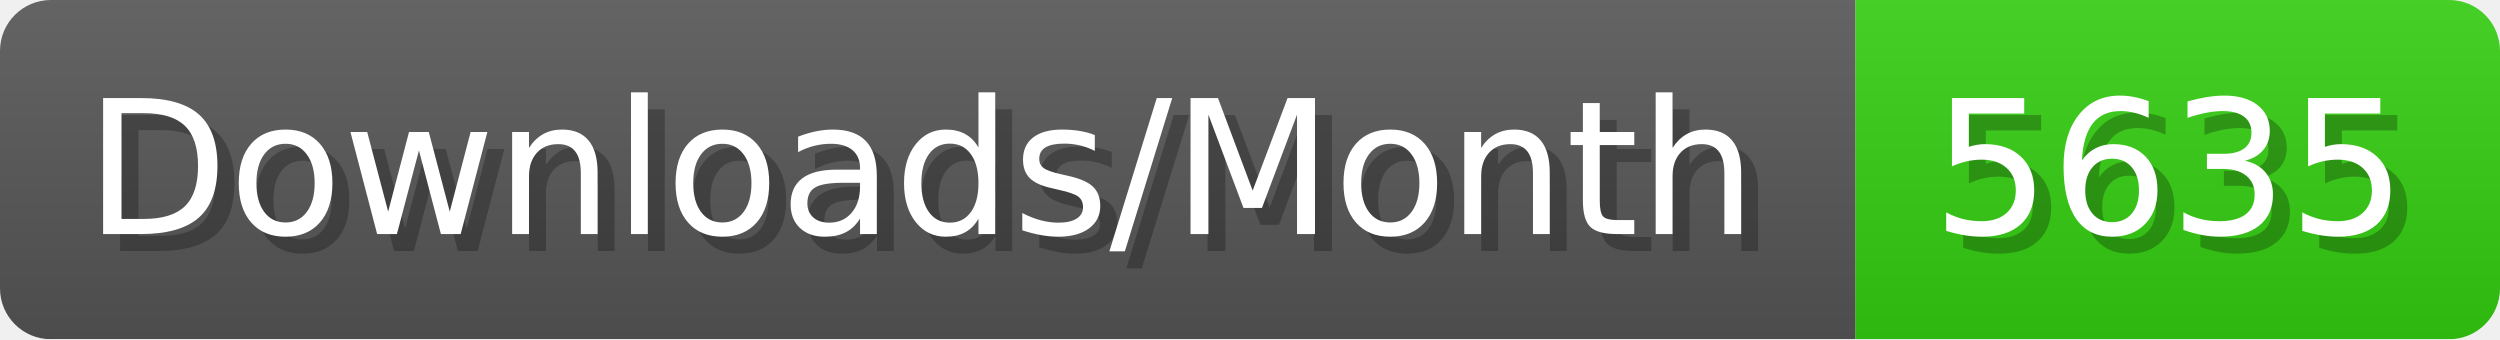
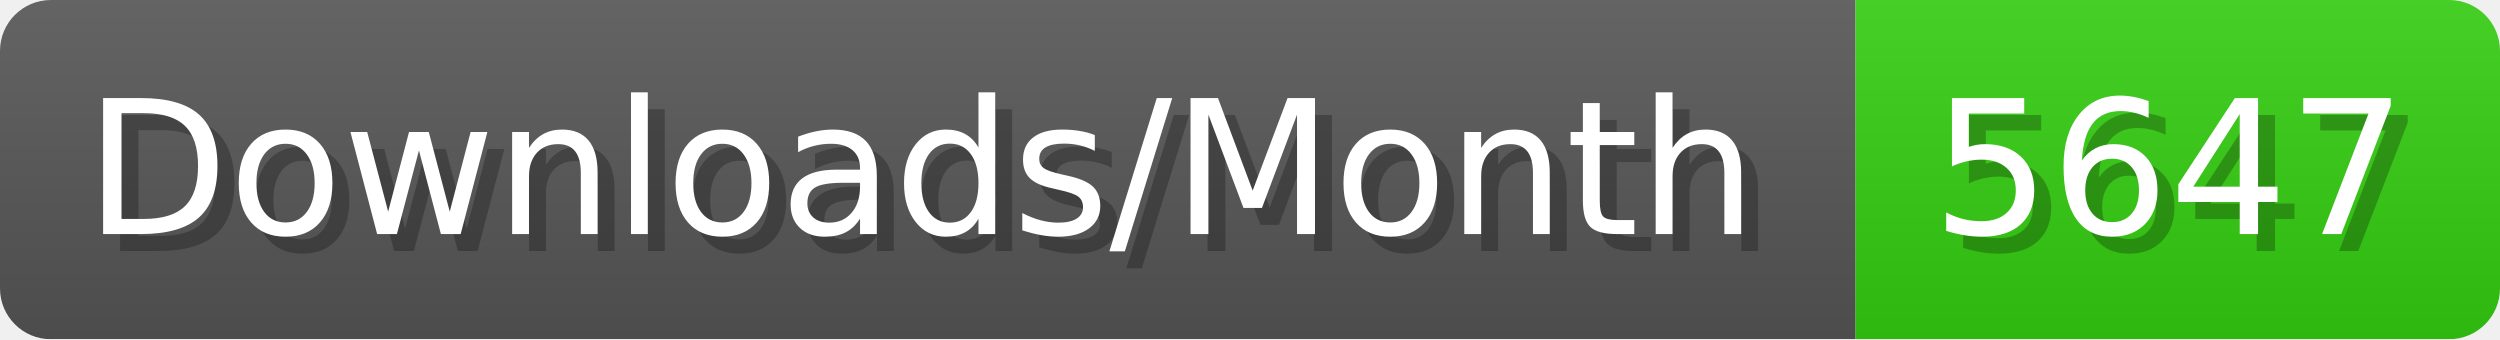
- <svg xmlns="http://www.w3.org/2000/svg" width="147.4" height="20" viewBox="0 0 1474 200" role="img" aria-label="Downloads/Month: 5635">
+ <svg xmlns="http://www.w3.org/2000/svg" width="147.4" height="20" viewBox="0 0 1474 200" role="img" aria-label="Downloads/Month: 5647">
  <linearGradient id="YlXUI" x2="0" y2="100%">
    <stop offset="0" stop-opacity=".1" stop-color="#EEE" />
    <stop offset="1" stop-opacity=".1" />
  </linearGradient>
  <mask id="JHhop">
    <rect width="1474" height="200" rx="30" fill="#FFF" />
  </mask>
  <g mask="url(#JHhop)">
    <rect width="1094" height="200" fill="#555" />
    <rect width="380" height="200" fill="#3C1" x="1094" />
    <rect width="1474" height="200" fill="url(#YlXUI)" />
  </g>
  <g aria-hidden="true" fill="#fff" text-anchor="start" font-family="Verdana,DejaVu Sans,sans-serif" font-size="110">
    <text x="60" y="148" textLength="994" fill="#000" opacity="0.25">Downloads/Month</text>
    <text x="50" y="138" textLength="994">Downloads/Month</text>
-     <text x="1149" y="148" textLength="280" fill="#000" opacity="0.25">5635</text>
-     <text x="1139" y="138" textLength="280">5635</text>
+     <text x="1149" y="148" textLength="280" fill="#000" opacity="0.25">5647</text>
+     <text x="1139" y="138" textLength="280">5647</text>
  </g>
</svg>
